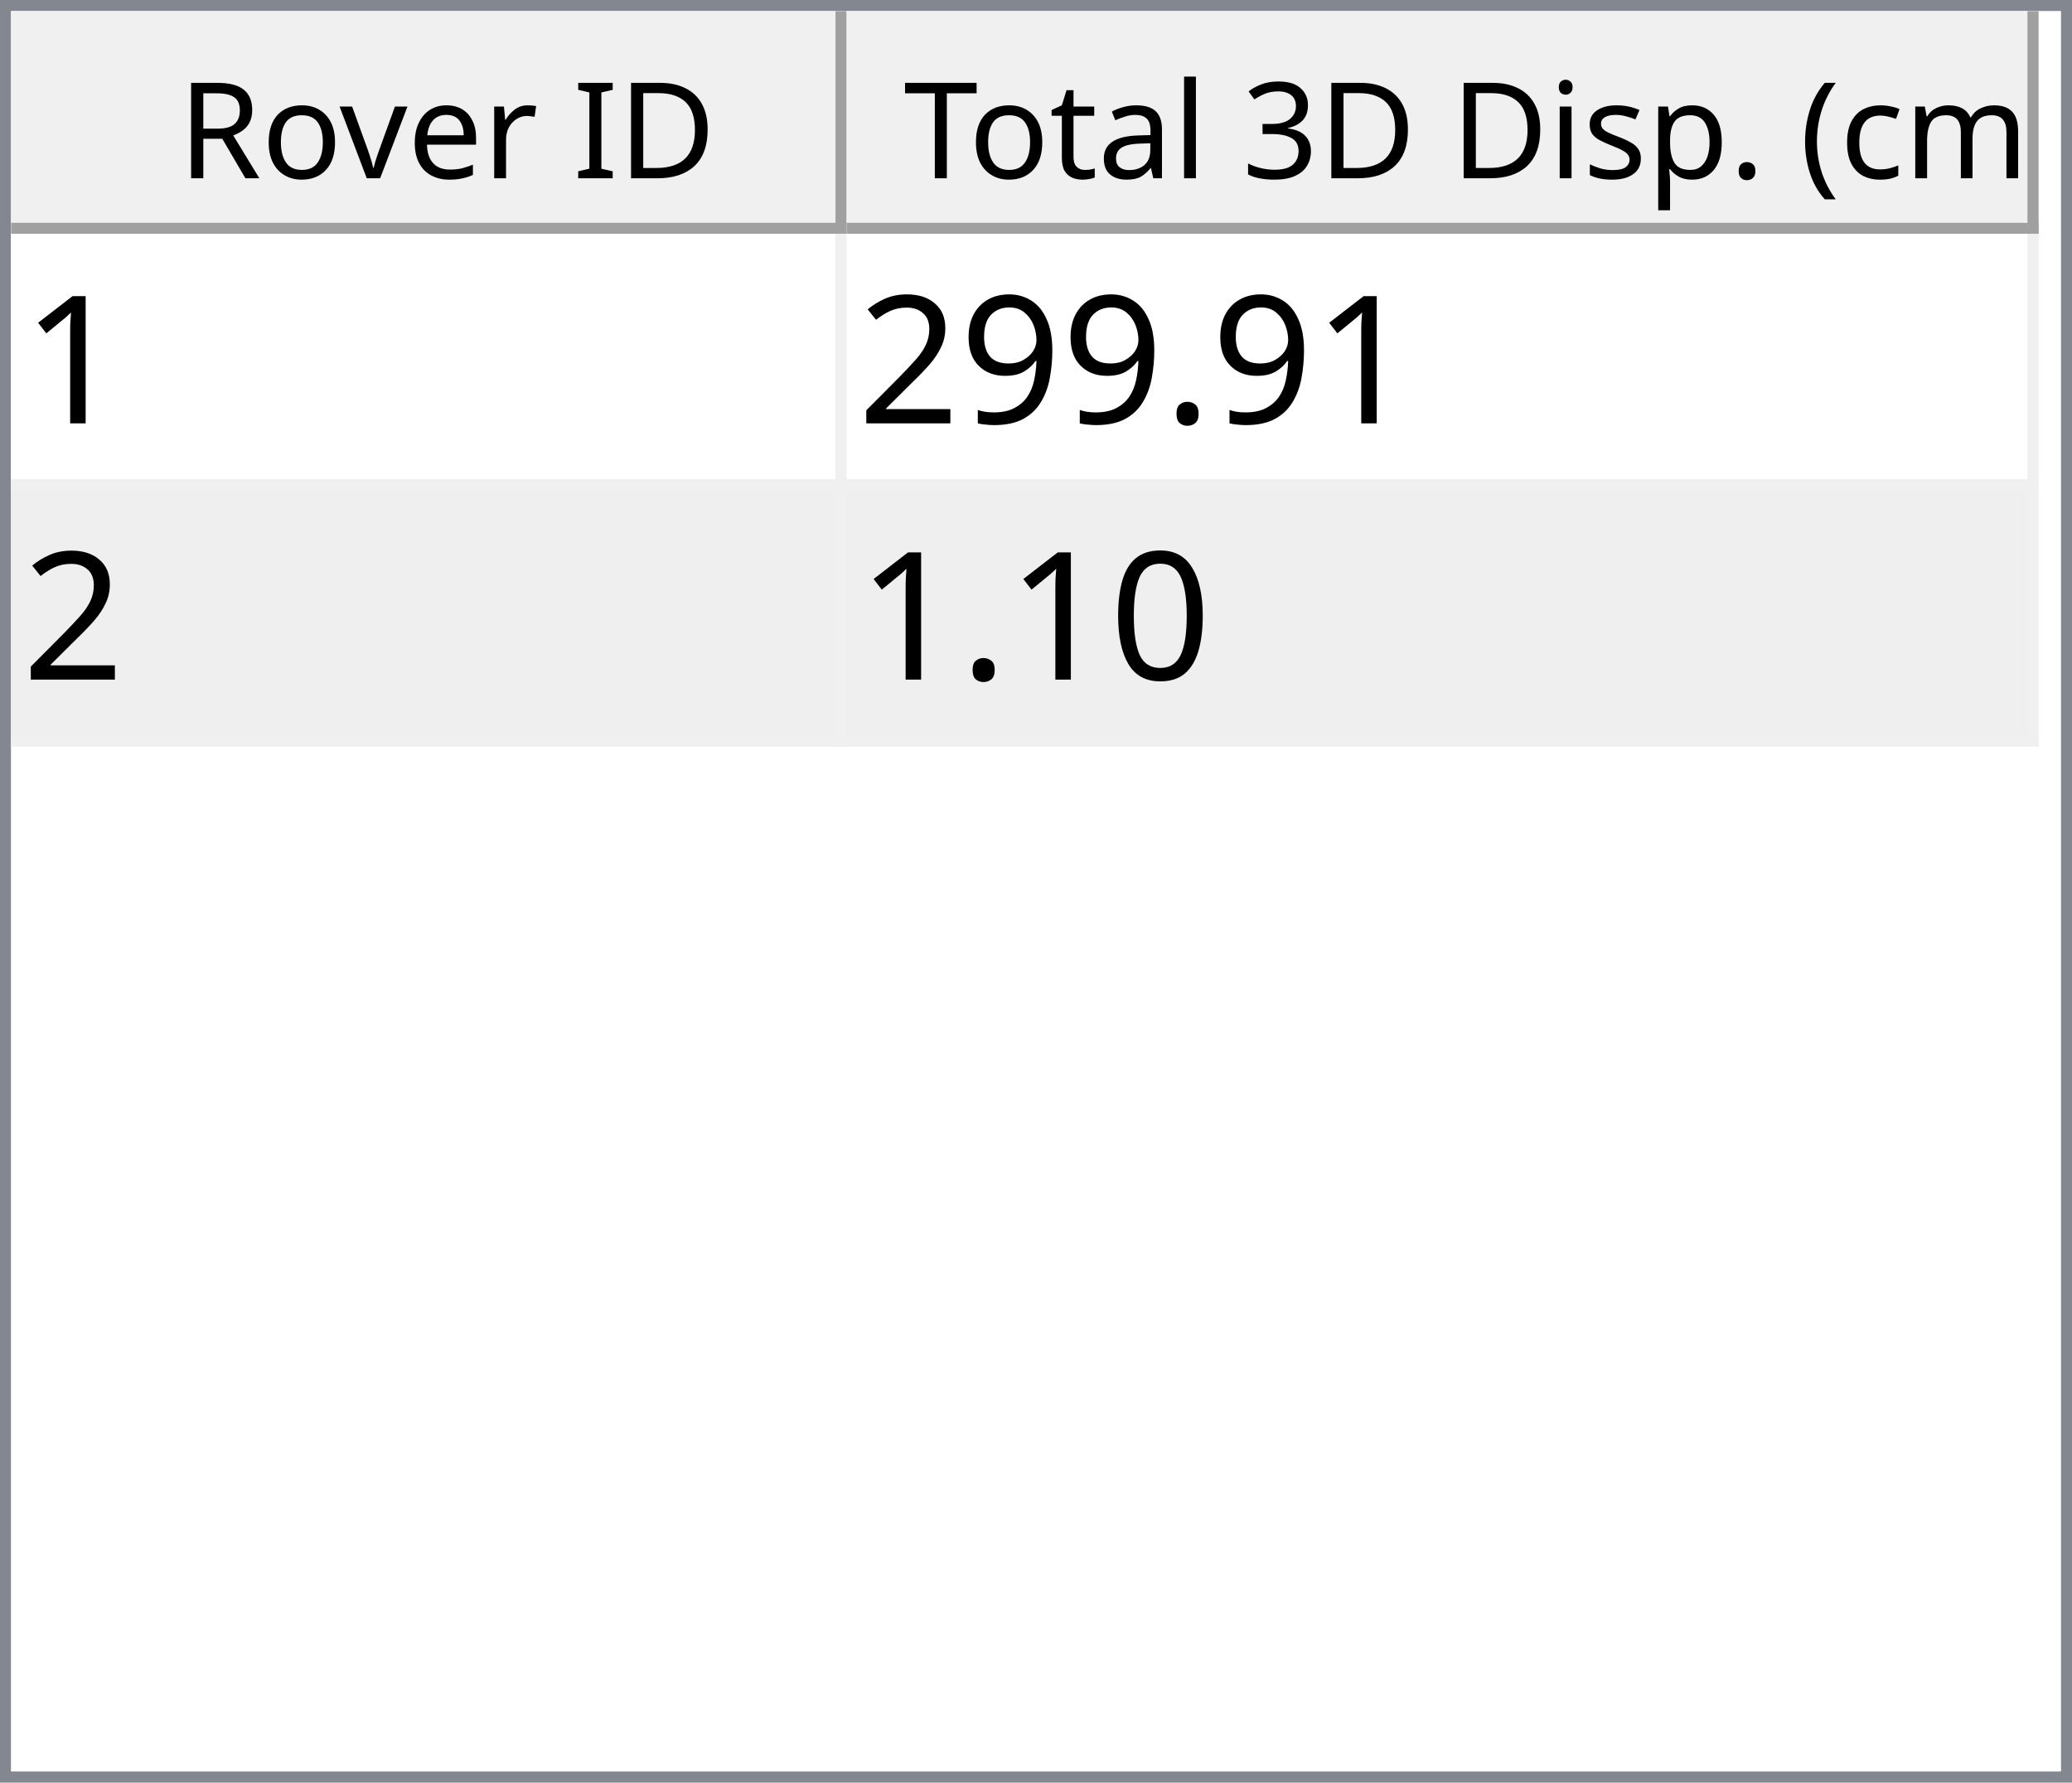
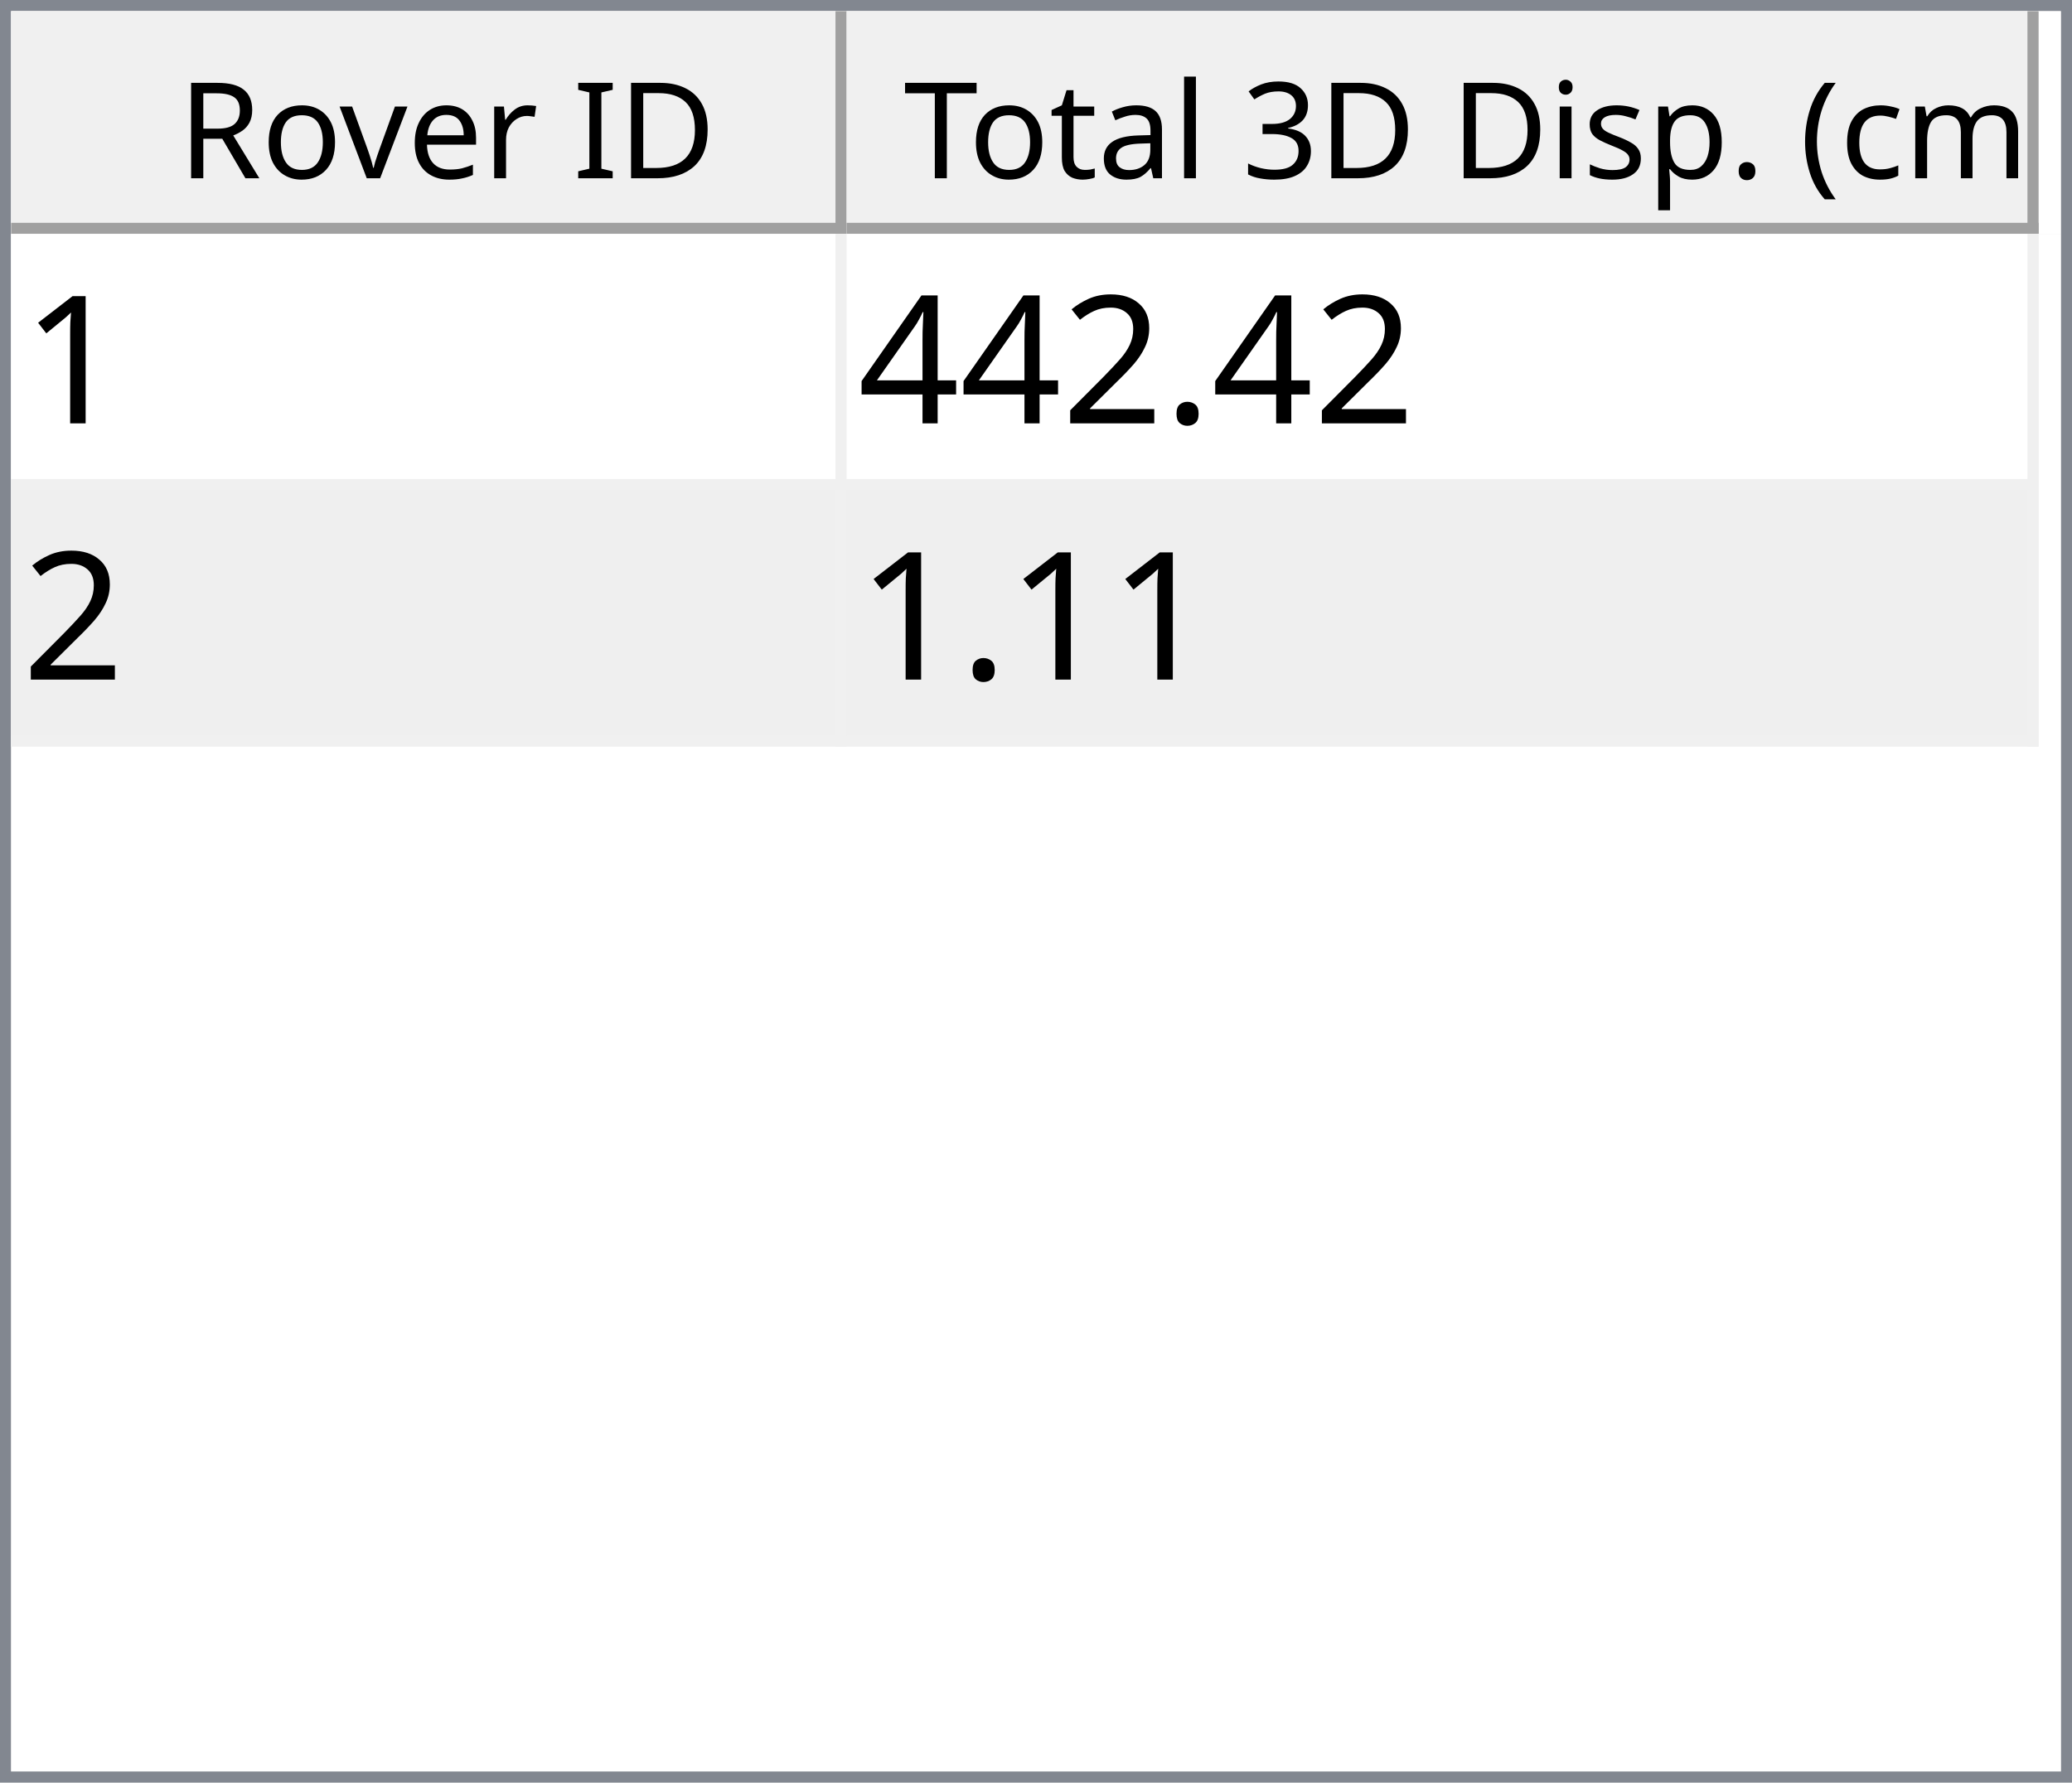
<svg xmlns="http://www.w3.org/2000/svg" style="fill-opacity:1; color-rendering:auto; color-interpolation:auto; text-rendering:auto; stroke:black; stroke-linecap:square; stroke-miterlimit:10; shape-rendering:auto; stroke-opacity:1; fill:black; stroke-dasharray:none; font-weight:normal; stroke-width:1; font-family:'Dialog'; font-style:normal; stroke-linejoin:miter; font-size:12px; stroke-dashoffset:0; image-rendering:auto;" width="186" height="160">
  <defs id="genericDefs" />
  <g>
    <defs id="defs1">
      <clipPath clipPathUnits="userSpaceOnUse" id="clipPath1">
        <path d="M0 0 L186 0 L186 160 L0 160 L0 0 Z" />
      </clipPath>
      <clipPath clipPathUnits="userSpaceOnUse" id="clipPath2">
        <path d="M0 0 L0 160 L186 160 L186 0 Z" />
      </clipPath>
      <clipPath clipPathUnits="userSpaceOnUse" id="clipPath3">
        <path d="M0 0 L0 20 L184 20 L184 0 Z" />
      </clipPath>
      <clipPath clipPathUnits="userSpaceOnUse" id="clipPath4">
        <path d="M0 0 L0 20 L75 20 L75 0 Z" />
      </clipPath>
      <clipPath clipPathUnits="userSpaceOnUse" id="clipPath5">
        <path d="M1 1 L1 19 L74 19 L74 1 Z" />
      </clipPath>
      <clipPath clipPathUnits="userSpaceOnUse" id="clipPath6">
        <path d="M0 0 L0 18 L73 18 L73 0 Z" />
      </clipPath>
      <clipPath clipPathUnits="userSpaceOnUse" id="clipPath7">
        <path d="M-0.5 -0.5 L-0.5 19.5 L74.5 19.5 L74.5 -0.5 Z" />
      </clipPath>
      <clipPath clipPathUnits="userSpaceOnUse" id="clipPath8">
        <path d="M0 0 L0 20 L107 20 L107 0 Z" />
      </clipPath>
      <clipPath clipPathUnits="userSpaceOnUse" id="clipPath9">
        <path d="M1 1 L1 19 L106 19 L106 1 Z" />
      </clipPath>
      <clipPath clipPathUnits="userSpaceOnUse" id="clipPath10">
        <path d="M0 0 L0 18 L105 18 L105 0 Z" />
      </clipPath>
      <clipPath clipPathUnits="userSpaceOnUse" id="clipPath11">
        <path d="M-0.5 -0.5 L-0.5 19.5 L106.5 19.5 L106.5 -0.5 Z" />
      </clipPath>
      <clipPath clipPathUnits="userSpaceOnUse" id="clipPath12">
        <path d="M0 0 L0 138 L184 138 L184 0 Z" />
      </clipPath>
      <clipPath clipPathUnits="userSpaceOnUse" id="clipPath13">
        <path d="M0 0 L0 46 L182 46 L182 0 Z" />
      </clipPath>
      <clipPath clipPathUnits="userSpaceOnUse" id="clipPath14">
        <path d="M-0.5 -0.5 L-0.5 45.5 L181.5 45.5 L181.5 -0.5 Z" />
      </clipPath>
      <clipPath clipPathUnits="userSpaceOnUse" id="clipPath15">
        <path d="M0 0 L0 22 L74 22 L74 0 Z" />
      </clipPath>
      <clipPath clipPathUnits="userSpaceOnUse" id="clipPath16">
        <path d="M0 0 L0 22 L106 22 L106 0 Z" />
      </clipPath>
      <font horiz-adv-x="64.551" id="font1">
        <font-face ascent="107.91" descent="25.098" units-per-em="100" style="font-style:normal; font-family:Segoe UI; font-weight:normal;" />
        <missing-glyph horiz-adv-x="64.551" d="M8.109 0 L8.109 68.266 L56.453 68.266 L56.453 0 L8.109 0 ZM15.328 7.234 L49.219 7.234 L49.219 61.031 L15.328 61.031 L15.328 7.234 Z" />
        <glyph unicode="D" horiz-adv-x="70.117" d="M9.188 0 L9.188 70.016 L28.516 70.016 Q65.531 70.016 65.531 35.891 Q65.531 19.672 55.25 9.836 Q44.969 0 27.734 0 L9.188 0 ZM17.391 62.594 L17.391 7.422 L27.828 7.422 Q41.609 7.422 49.273 14.797 Q56.938 22.172 56.938 35.688 Q56.938 62.594 28.328 62.594 L17.391 62.594 Z" />
        <glyph unicode="I" horiz-adv-x="26.611" d="M17.391 0 L9.188 0 L9.188 70.016 L17.391 70.016 L17.391 0 Z" />
        <glyph unicode=" " horiz-adv-x="27.393" d="" />
        <glyph unicode="r" horiz-adv-x="34.766" d="M34.188 41.891 Q32.078 43.5 28.125 43.5 Q23 43.5 19.555 38.672 Q16.109 33.844 16.109 25.484 L16.109 0 L8.109 0 L8.109 50 L16.109 50 L16.109 39.703 L16.312 39.703 Q18.016 44.969 21.531 47.922 Q25.047 50.875 29.391 50.875 Q32.516 50.875 34.188 50.203 L34.188 41.891 Z" />
        <glyph unicode="e" horiz-adv-x="52.295" d="M48.297 23 L12.984 23 Q13.188 14.656 17.484 10.109 Q21.781 5.562 29.297 5.562 Q37.75 5.562 44.828 11.141 L44.828 3.609 Q38.234 -1.172 27.391 -1.172 Q16.797 -1.172 10.742 5.641 Q4.688 12.453 4.688 24.812 Q4.688 36.469 11.305 43.82 Q17.922 51.172 27.734 51.172 Q37.547 51.172 42.922 44.828 Q48.297 38.484 48.297 27.203 L48.297 23 ZM40.094 29.781 Q40.047 36.719 36.75 40.578 Q33.453 44.438 27.594 44.438 Q21.922 44.438 17.969 40.383 Q14.016 36.328 13.094 29.781 L40.094 29.781 Z" />
        <glyph unicode="v" horiz-adv-x="47.9" d="M47.406 50 L27.484 0 L19.625 0 L0.688 50 L9.469 50 L22.172 13.672 Q23.578 9.672 23.922 6.688 L24.125 6.688 Q24.609 10.453 25.688 13.484 L38.969 50 L47.406 50 Z" />
        <glyph unicode="o" horiz-adv-x="58.594" d="M29 -1.172 Q17.922 -1.172 11.305 5.836 Q4.688 12.844 4.688 24.422 Q4.688 37.016 11.57 44.094 Q18.453 51.172 30.172 51.172 Q41.359 51.172 47.633 44.289 Q53.906 37.406 53.906 25.203 Q53.906 13.234 47.141 6.031 Q40.375 -1.172 29 -1.172 ZM29.594 44.438 Q21.875 44.438 17.383 39.188 Q12.891 33.938 12.891 24.703 Q12.891 15.828 17.43 10.695 Q21.969 5.562 29.594 5.562 Q37.359 5.562 41.531 10.594 Q45.703 15.625 45.703 24.906 Q45.703 34.281 41.531 39.359 Q37.359 44.438 29.594 44.438 Z" />
        <glyph unicode="R" horiz-adv-x="59.814" d="M59.375 0 L49.609 0 L37.891 19.625 Q36.281 22.359 34.766 24.289 Q33.25 26.219 31.664 27.438 Q30.078 28.656 28.25 29.219 Q26.422 29.781 24.125 29.781 L17.391 29.781 L17.391 0 L9.188 0 L9.188 70.016 L30.078 70.016 Q34.672 70.016 38.555 68.867 Q42.438 67.719 45.289 65.375 Q48.141 63.031 49.758 59.547 Q51.375 56.062 51.375 51.375 Q51.375 47.703 50.273 44.656 Q49.172 41.609 47.148 39.211 Q45.125 36.812 42.266 35.133 Q39.406 33.453 35.844 32.516 L35.844 32.328 Q37.594 31.547 38.891 30.547 Q40.188 29.547 41.359 28.18 Q42.531 26.812 43.68 25.078 Q44.828 23.344 46.234 21.047 L59.375 0 ZM17.391 62.594 L17.391 37.203 L28.516 37.203 Q31.594 37.203 34.203 38.133 Q36.812 39.062 38.719 40.797 Q40.625 42.531 41.703 45.047 Q42.781 47.562 42.781 50.688 Q42.781 56.297 39.141 59.445 Q35.5 62.594 28.609 62.594 L17.391 62.594 Z" />
        <glyph unicode=")" horiz-adv-x="30.176" d="M8.297 -15.922 L1.172 -15.922 Q16.406 2.344 16.406 26.812 Q16.406 51.469 1.078 70.016 L8.297 70.016 Q23.531 52.156 23.531 26.703 Q23.531 1.375 8.297 -15.922 Z" />
        <glyph unicode="m" horiz-adv-x="86.133" d="M79.109 0 L71.094 0 L71.094 28.719 Q71.094 37.016 68.531 40.727 Q65.969 44.438 59.906 44.438 Q54.781 44.438 51.195 39.75 Q47.609 35.062 47.609 28.516 L47.609 0 L39.594 0 L39.594 29.688 Q39.594 44.438 28.219 44.438 Q22.953 44.438 19.531 40.016 Q16.109 35.594 16.109 28.516 L16.109 0 L8.109 0 L8.109 50 L16.109 50 L16.109 42.094 L16.312 42.094 Q21.625 51.172 31.844 51.172 Q36.969 51.172 40.773 48.312 Q44.578 45.453 46 40.828 Q51.562 51.172 62.594 51.172 Q79.109 51.172 79.109 30.812 L79.109 0 Z" />
        <glyph unicode="c" horiz-adv-x="46.191" d="M42.188 2.297 Q36.422 -1.172 28.516 -1.172 Q17.828 -1.172 11.258 5.789 Q4.688 12.75 4.688 23.828 Q4.688 36.188 11.766 43.68 Q18.844 51.172 30.672 51.172 Q37.25 51.172 42.281 48.734 L42.281 40.531 Q36.719 44.438 30.375 44.438 Q22.703 44.438 17.797 38.945 Q12.891 33.453 12.891 24.516 Q12.891 15.719 17.508 10.641 Q22.125 5.562 29.891 5.562 Q36.422 5.562 42.188 9.906 L42.188 2.297 Z" />
        <glyph unicode="(" horiz-adv-x="30.176" d="M29.109 -15.922 L21.969 -15.922 Q6.844 1.375 6.844 26.703 Q6.844 52.156 21.969 70.016 L29.203 70.016 Q13.875 51.469 13.875 26.812 Q13.875 2.344 29.109 -15.922 Z" />
        <glyph unicode="." horiz-adv-x="21.68" d="M10.891 -1.078 Q8.641 -1.078 7.055 0.539 Q5.469 2.156 5.469 4.391 Q5.469 6.641 7.055 8.273 Q8.641 9.906 10.891 9.906 Q13.188 9.906 14.797 8.273 Q16.406 6.641 16.406 4.391 Q16.406 2.156 14.797 0.539 Q13.188 -1.078 10.891 -1.078 Z" />
        <glyph unicode="p" horiz-adv-x="58.789" d="M16.312 7.234 L16.109 7.234 L16.109 -23 L8.109 -23 L8.109 50 L16.109 50 L16.109 41.219 L16.312 41.219 Q22.219 51.172 33.594 51.172 Q43.266 51.172 48.688 44.461 Q54.109 37.75 54.109 26.469 Q54.109 13.922 48 6.375 Q41.891 -1.172 31.297 -1.172 Q21.578 -1.172 16.312 7.234 ZM16.109 27.391 L16.109 20.406 Q16.109 14.203 20.141 9.883 Q24.172 5.562 30.375 5.562 Q37.641 5.562 41.773 11.133 Q45.906 16.703 45.906 26.609 Q45.906 34.969 42.047 39.703 Q38.188 44.438 31.594 44.438 Q24.609 44.438 20.359 39.578 Q16.109 34.719 16.109 27.391 Z" />
        <glyph unicode="s" horiz-adv-x="42.432" d="M5.078 1.812 L5.078 10.406 Q11.625 5.562 19.484 5.562 Q30.031 5.562 30.031 12.594 Q30.031 14.594 29.125 15.992 Q28.219 17.391 26.68 18.461 Q25.141 19.531 23.07 20.383 Q21 21.234 18.609 22.172 Q15.281 23.484 12.766 24.828 Q10.25 26.172 8.57 27.859 Q6.891 29.547 6.031 31.695 Q5.172 33.844 5.172 36.719 Q5.172 40.234 6.789 42.945 Q8.406 45.656 11.086 47.484 Q13.766 49.312 17.211 50.242 Q20.656 51.172 24.312 51.172 Q30.812 51.172 35.938 48.922 L35.938 40.828 Q30.422 44.438 23.25 44.438 Q21 44.438 19.195 43.922 Q17.391 43.406 16.094 42.477 Q14.797 41.547 14.086 40.258 Q13.375 38.969 13.375 37.406 Q13.375 35.453 14.086 34.133 Q14.797 32.812 16.164 31.789 Q17.531 30.766 19.484 29.938 Q21.438 29.109 23.922 28.125 Q27.25 26.859 29.883 25.516 Q32.516 24.172 34.375 22.484 Q36.234 20.797 37.234 18.602 Q38.234 16.406 38.234 13.375 Q38.234 9.672 36.602 6.938 Q34.969 4.203 32.234 2.398 Q29.5 0.594 25.93 -0.289 Q22.359 -1.172 18.453 -1.172 Q10.75 -1.172 5.078 1.812 Z" />
        <glyph unicode="i" horiz-adv-x="24.219" d="M12.203 62.703 Q10.062 62.703 8.547 64.164 Q7.031 65.625 7.031 67.875 Q7.031 70.125 8.547 71.609 Q10.062 73.094 12.203 73.094 Q14.406 73.094 15.945 71.609 Q17.484 70.125 17.484 67.875 Q17.484 65.719 15.945 64.211 Q14.406 62.703 12.203 62.703 ZM16.109 0 L8.109 0 L8.109 50 L16.109 50 L16.109 0 Z" />
        <glyph unicode="3" horiz-adv-x="53.906" d="M46.531 19.828 Q46.531 15.094 44.75 11.211 Q42.969 7.328 39.719 4.57 Q36.469 1.812 31.93 0.297 Q27.391 -1.219 21.922 -1.219 Q11.922 -1.219 6 2.594 L6 11.188 Q13.094 5.609 22.219 5.609 Q25.875 5.609 28.828 6.539 Q31.781 7.469 33.906 9.227 Q36.031 10.984 37.18 13.477 Q38.328 15.969 38.328 19.094 Q38.328 32.812 18.797 32.812 L12.984 32.812 L12.984 39.594 L18.5 39.594 Q35.797 39.594 35.797 52.484 Q35.797 64.406 22.609 64.406 Q15.188 64.406 8.688 59.422 L8.688 67.188 Q15.375 71.188 24.609 71.188 Q29 71.188 32.57 69.969 Q36.141 68.75 38.68 66.555 Q41.219 64.359 42.609 61.281 Q44 58.203 44 54.5 Q44 40.672 30.031 36.719 L30.031 36.531 Q33.594 36.141 36.625 34.797 Q39.656 33.453 41.852 31.305 Q44.047 29.156 45.289 26.25 Q46.531 23.344 46.531 19.828 Z" />
        <glyph unicode="l" horiz-adv-x="24.219" d="M16.109 0 L8.109 0 L8.109 74.031 L16.109 74.031 L16.109 0 Z" />
        <glyph unicode="a" horiz-adv-x="50.879" d="M43.891 0 L35.891 0 L35.891 7.812 L35.688 7.812 Q30.469 -1.172 20.312 -1.172 Q12.844 -1.172 8.617 2.781 Q4.391 6.734 4.391 13.281 Q4.391 27.297 20.906 29.594 L35.891 31.688 Q35.891 44.438 25.594 44.438 Q16.547 44.438 9.281 38.281 L9.281 46.484 Q16.656 51.172 26.266 51.172 Q43.891 51.172 43.891 32.516 L43.891 0 ZM35.891 25.297 L23.828 23.641 Q18.266 22.859 15.43 20.875 Q12.594 18.891 12.594 13.875 Q12.594 10.203 15.211 7.883 Q17.828 5.562 22.172 5.562 Q28.125 5.562 32.008 9.742 Q35.891 13.922 35.891 20.312 L35.891 25.297 Z" />
        <glyph unicode="t" horiz-adv-x="33.887" d="M31.297 0.484 Q28.469 -1.078 23.828 -1.078 Q10.688 -1.078 10.688 13.578 L10.688 43.172 L2.094 43.172 L2.094 50 L10.688 50 L10.688 62.203 L18.703 64.797 L18.703 50 L31.297 50 L31.297 43.172 L18.703 43.172 L18.703 14.984 Q18.703 9.969 20.414 7.82 Q22.125 5.672 26.078 5.672 Q29.109 5.672 31.297 7.328 L31.297 0.484 Z" />
        <glyph unicode="T" horiz-adv-x="52.393" d="M50.594 62.594 L30.375 62.594 L30.375 0 L22.172 0 L22.172 62.594 L2 62.594 L2 70.016 L50.594 70.016 L50.594 62.594 Z" />
      </font>
      <font horiz-adv-x="75.0" id="font2">
        <font-face ascent="100.537" descent="21.973" units-per-em="100" style="font-style:normal; font-family:sans-serif; font-weight:normal;" />
        <missing-glyph horiz-adv-x="75.0" d="M12.5 0 L12.5 62.5 L62.5 62.5 L62.5 0 L12.5 0 ZM14.062 1.562 L60.938 1.562 L60.938 60.938 L14.062 60.938 L14.062 1.562 Z" />
        <glyph unicode="1" horiz-adv-x="55.615" d="M37.25 0 L28.469 0 L28.469 56 Q25.297 52.984 20.141 49.953 Q14.984 46.922 10.891 45.406 L10.891 53.906 Q18.266 57.375 23.781 62.305 Q29.297 67.234 31.594 71.875 L37.25 71.875 L37.25 0 Z" />
        <glyph unicode="." horiz-adv-x="27.783" d="M9.078 0 L9.078 10.016 L19.094 10.016 L19.094 0 L9.078 0 Z" />
-         <glyph unicode="9" horiz-adv-x="55.615" d="M5.469 16.547 L13.922 17.328 Q14.984 11.375 18.016 8.688 Q21.047 6 25.781 6 Q29.828 6 32.883 7.859 Q35.938 9.719 37.891 12.82 Q39.844 15.922 41.164 21.195 Q42.484 26.469 42.484 31.938 Q42.484 32.516 42.438 33.688 Q39.797 29.5 35.234 26.883 Q30.672 24.266 25.344 24.266 Q16.453 24.266 10.305 30.711 Q4.156 37.156 4.156 47.703 Q4.156 58.594 10.578 65.234 Q17 71.875 26.656 71.875 Q33.641 71.875 39.43 68.117 Q45.219 64.359 48.219 57.398 Q51.219 50.438 51.219 37.25 Q51.219 23.531 48.242 15.406 Q45.266 7.281 39.383 3.031 Q33.5 -1.219 25.594 -1.219 Q17.188 -1.219 11.867 3.445 Q6.547 8.109 5.469 16.547 ZM41.453 48.141 Q41.453 55.719 37.43 60.156 Q33.406 64.594 27.734 64.594 Q21.875 64.594 17.531 59.812 Q13.188 55.031 13.188 47.406 Q13.188 40.578 17.312 36.305 Q21.438 32.031 27.484 32.031 Q33.594 32.031 37.523 36.305 Q41.453 40.578 41.453 48.141 Z" />
        <glyph unicode="2" horiz-adv-x="55.615" d="M50.344 8.453 L50.344 0 L3.031 0 Q2.938 3.172 4.047 6.109 Q5.859 10.938 9.836 15.625 Q13.812 20.312 21.344 26.469 Q33.016 36.031 37.117 41.625 Q41.219 47.219 41.219 52.203 Q41.219 57.422 37.477 61.008 Q33.734 64.594 27.734 64.594 Q21.391 64.594 17.578 60.789 Q13.766 56.984 13.719 50.25 L4.688 51.172 Q5.609 61.281 11.664 66.578 Q17.719 71.875 27.938 71.875 Q38.234 71.875 44.242 66.164 Q50.25 60.453 50.25 52 Q50.25 47.703 48.492 43.555 Q46.734 39.406 42.656 34.812 Q38.578 30.219 29.109 22.219 Q21.188 15.578 18.945 13.211 Q16.703 10.844 15.234 8.453 L50.344 8.453 Z" />
-         <glyph unicode="0" horiz-adv-x="55.615" d="M4.156 35.297 Q4.156 48 6.766 55.742 Q9.375 63.484 14.523 67.68 Q19.672 71.875 27.484 71.875 Q33.25 71.875 37.594 69.555 Q41.938 67.234 44.773 62.867 Q47.609 58.5 49.219 52.227 Q50.828 45.953 50.828 35.297 Q50.828 22.703 48.242 14.969 Q45.656 7.234 40.508 3.008 Q35.359 -1.219 27.484 -1.219 Q17.141 -1.219 11.234 6.203 Q4.156 15.141 4.156 35.297 ZM13.188 35.297 Q13.188 17.672 17.312 11.836 Q21.438 6 27.484 6 Q33.547 6 37.672 11.859 Q41.797 17.719 41.797 35.297 Q41.797 52.984 37.672 58.789 Q33.547 64.594 27.391 64.594 Q21.344 64.594 17.719 59.469 Q13.188 52.938 13.188 35.297 Z" />
+         <glyph unicode="4" horiz-adv-x="55.615" d="M32.328 0 L32.328 17.141 L1.266 17.141 L1.266 25.203 L33.938 71.578 L41.109 71.578 L41.109 25.203 L50.781 25.203 L50.781 17.141 L41.109 17.141 L41.109 0 L32.328 0 ZM32.328 25.203 L32.328 57.469 L9.906 25.203 L32.328 25.203 Z" />
      </font>
    </defs>
    <g style="fill:white; stroke:white;">
      <rect x="0" y="0" width="186" style="clip-path:url(#clipPath1); stroke:none;" height="160" />
    </g>
    <g style="fill:white; text-rendering:optimizeSpeed; color-rendering:optimizeSpeed; image-rendering:optimizeSpeed; shape-rendering:crispEdges; stroke:white; color-interpolation:sRGB;">
      <rect x="0" width="186" height="160" y="0" style="stroke:none;" />
      <path style="stroke:none;" d="M0 160 L186 160 L186 0 L0 0 Z" />
    </g>
    <g style="fill:rgb(240,240,240); font-family:'Segoe UI'; stroke:rgb(240,240,240);">
      <rect x="0" y="0" width="186" style="clip-path:url(#clipPath2); stroke:none;" height="160" />
    </g>
    <g style="fill:rgb(130,135,144); font-family:'Segoe UI'; stroke:rgb(130,135,144);">
      <path d="M0 0 L186 0 L186 160 L0 160 L0 0 ZM1 1 L185 1 L185 159 L1 159 L1 1 Z" style="fill-rule:evenodd; clip-path:url(#clipPath2); stroke:none;" />
    </g>
    <g style="fill:white; font-family:'Segoe UI'; stroke:white;" transform="translate(1,1)">
      <rect x="0" y="0" width="184" style="clip-path:url(#clipPath3); stroke:none;" height="20" />
    </g>
    <g style="fill:rgb(240,240,240); font-family:'Segoe UI'; stroke:rgb(240,240,240);" transform="translate(1,1)">
      <rect x="0" y="0" width="75" style="clip-path:url(#clipPath4); stroke:none;" height="20" />
    </g>
    <g style="font-family:'Segoe UI';" transform="translate(2,2)">
      <text x="14" xml:space="preserve" y="14" style="clip-path:url(#clipPath6); stroke:none;">Rover ID</text>
    </g>
    <g style="fill:rgb(160,160,160); font-family:'Segoe UI'; stroke:rgb(160,160,160); stroke-linejoin:bevel;" transform="translate(1.5,1.5)">
      <line x1="74" x2="74" y1="0" style="fill:none; clip-path:url(#clipPath7);" y2="19" />
    </g>
    <g style="fill:rgb(160,160,160); font-family:'Segoe UI'; stroke:rgb(160,160,160); stroke-linejoin:bevel;" transform="matrix(1,0,0,1,1,1) translate(0.5,0.5)">
      <line x1="0" x2="74" y1="19" style="fill:none; clip-path:url(#clipPath7);" y2="19" />
    </g>
    <g style="fill:rgb(240,240,240); font-family:'Segoe UI'; stroke:rgb(240,240,240);" transform="translate(76,1)">
      <rect x="0" y="0" width="107" style="clip-path:url(#clipPath8); stroke:none;" height="20" />
    </g>
    <g style="font-family:'Segoe UI';" transform="translate(77,2)">
      <text x="1" xml:space="preserve" y="14" style="clip-path:url(#clipPath10); stroke:none;"> Total 3D Disp. (cm)</text>
    </g>
    <g style="fill:rgb(160,160,160); font-family:'Segoe UI'; stroke:rgb(160,160,160); stroke-linejoin:bevel;" transform="translate(76.5,1.5)">
      <line x1="106" x2="106" y1="0" style="fill:none; clip-path:url(#clipPath11);" y2="19" />
    </g>
    <g style="fill:rgb(160,160,160); font-family:'Segoe UI'; stroke:rgb(160,160,160); stroke-linejoin:bevel;" transform="matrix(1,0,0,1,76,1) translate(0.5,0.5)">
      <line x1="0" x2="106" y1="19" style="fill:none; clip-path:url(#clipPath11);" y2="19" />
    </g>
    <g style="fill:white; font-family:'Segoe UI'; stroke:white;" transform="translate(1,21)">
      <rect x="0" y="0" width="184" style="clip-path:url(#clipPath12); stroke:none;" height="138" />
    </g>
    <g style="fill:rgb(240,240,240); font-size:16px; font-family:sans-serif; stroke:rgb(240,240,240);" transform="translate(1,21)">
      <rect x="0" y="0" width="182" style="clip-path:url(#clipPath13); stroke:none;" height="46" />
      <line transform="translate(0.5,0.5)" x1="0" x2="181" y1="22" style="clip-path:url(#clipPath14); fill:none; stroke-linejoin:bevel;" y2="22" />
    </g>
    <g transform="matrix(1,0,0,1,1,21) translate(0.5,0.5)" style="fill:rgb(240,240,240); font-size:16px; font-family:sans-serif; stroke:rgb(240,240,240); stroke-linejoin:bevel;">
      <line x1="0" x2="181" y1="45" style="fill:none; clip-path:url(#clipPath14);" y2="45" />
    </g>
    <g transform="matrix(1,0,0,1,1,21) translate(0.5,0.5)" style="fill:rgb(240,240,240); font-size:16px; font-family:sans-serif; stroke:rgb(240,240,240); stroke-linejoin:bevel;">
      <line x1="74" x2="74" y1="0" style="fill:none; clip-path:url(#clipPath14);" y2="45" />
    </g>
    <g transform="matrix(1,0,0,1,1,21) translate(0.5,0.5)" style="fill:rgb(240,240,240); font-size:16px; font-family:sans-serif; stroke:rgb(240,240,240); stroke-linejoin:bevel;">
      <line x1="181" x2="181" y1="0" style="fill:none; clip-path:url(#clipPath14);" y2="45" />
    </g>
    <g style="fill:white; font-size:16px; font-family:sans-serif; stroke:white;" transform="matrix(1,0,0,1,1,21)">
      <rect x="0" y="0" width="74" style="clip-path:url(#clipPath15); stroke:none;" height="22" />
      <text x="1" y="17" style="fill:black; clip-path:url(#clipPath15); stroke:none;" xml:space="preserve">1</text>
    </g>
    <g style="fill:white; font-size:16px; font-family:sans-serif; stroke:white;" transform="matrix(1,0,0,1,1,21) translate(75,0)">
      <rect x="0" y="0" width="106" style="clip-path:url(#clipPath16); stroke:none;" height="22" />
-       <text x="1" y="17" style="fill:black; clip-path:url(#clipPath16); stroke:none;" xml:space="preserve">299.91</text>
+       <text x="1" y="17" style="fill:black; clip-path:url(#clipPath16); stroke:none;" xml:space="preserve">442.42</text>
    </g>
    <g style="fill:rgb(239,239,239); font-size:16px; font-family:sans-serif; stroke:rgb(239,239,239);" transform="matrix(1,0,0,1,1,21) translate(0,23)">
      <rect x="0" y="0" width="74" style="clip-path:url(#clipPath15); stroke:none;" height="22" />
      <text x="1" y="17" style="fill:black; clip-path:url(#clipPath15); stroke:none;" xml:space="preserve">2</text>
    </g>
    <g style="fill:rgb(239,239,239); font-size:16px; font-family:sans-serif; stroke:rgb(239,239,239);" transform="matrix(1,0,0,1,1,21) translate(75,23)">
      <rect x="0" y="0" width="106" style="clip-path:url(#clipPath16); stroke:none;" height="22" />
-       <text x="1" y="17" style="fill:black; clip-path:url(#clipPath16); stroke:none;" xml:space="preserve">1.10</text>
+       <text x="1" y="17" style="fill:black; clip-path:url(#clipPath16); stroke:none;" xml:space="preserve">1.11</text>
    </g>
  </g>
</svg>
